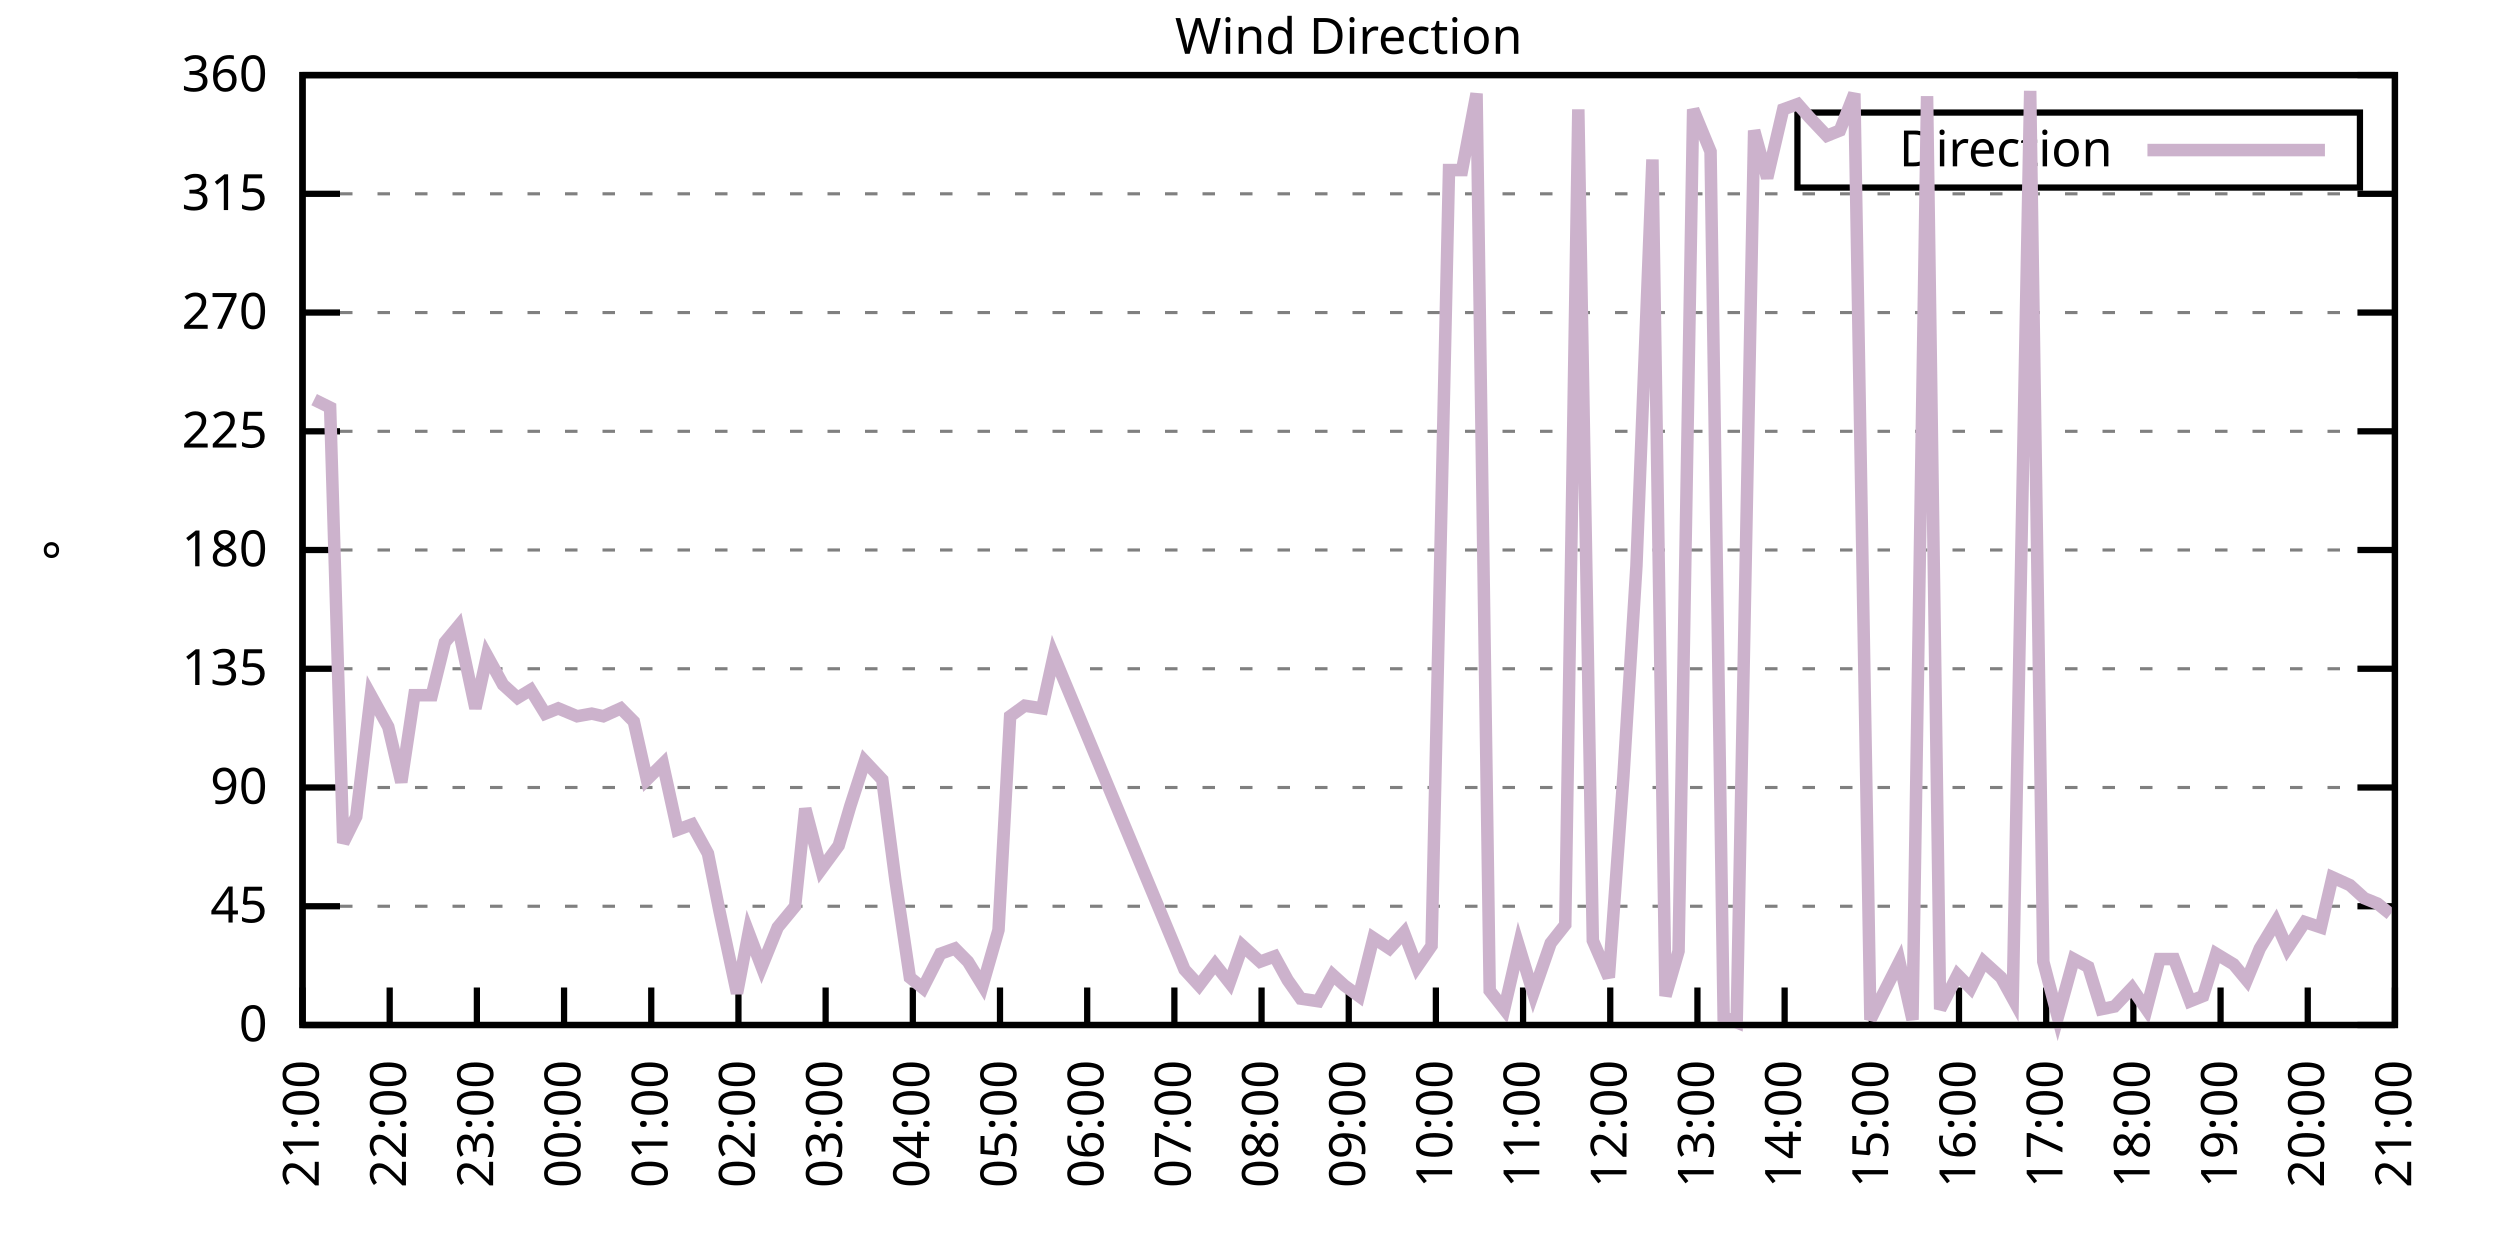
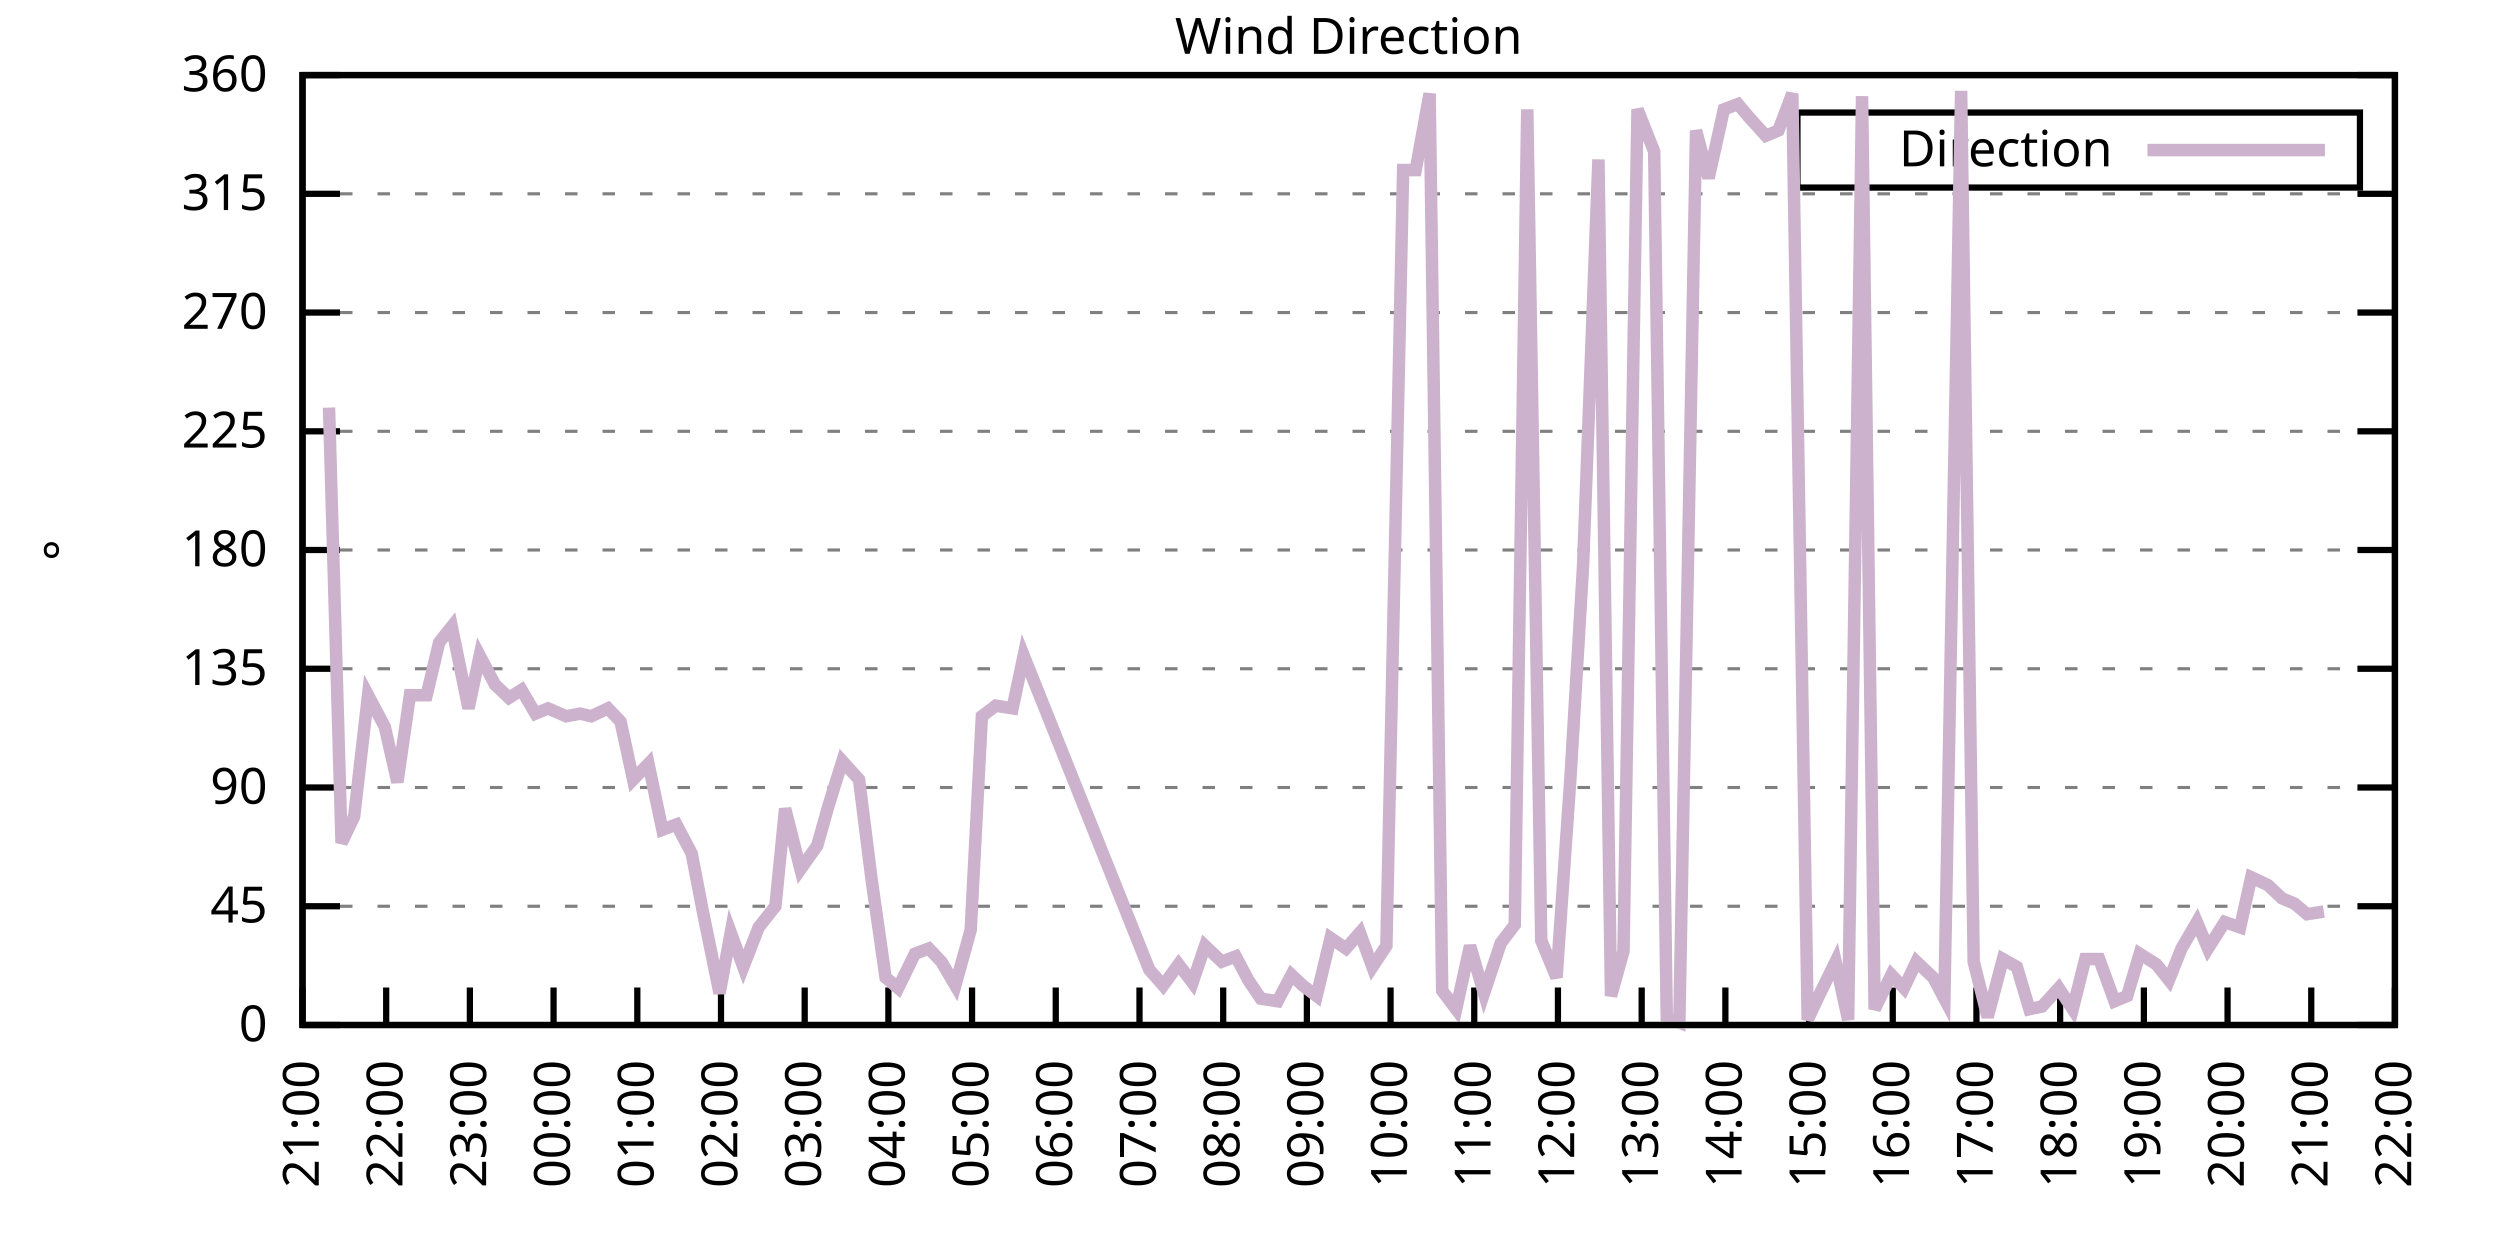
<svg xmlns="http://www.w3.org/2000/svg" xmlns:xlink="http://www.w3.org/1999/xlink" width="400" height="200" viewBox="0 0 400 200">
  <g id="gnuplot_canvas">
    <rect x="0" y="0" width="400" height="200" fill="none" />
    <defs>
      <circle id="gpDot" r="0.5" stroke-width="0.5" stroke="currentColor" />
      <path id="gpPt0" stroke-width="0.333" stroke="currentColor" d="M-1,0 h2 M0,-1 v2" />
      <path id="gpPt1" stroke-width="0.333" stroke="currentColor" d="M-1,-1 L1,1 M1,-1 L-1,1" />
      <path id="gpPt2" stroke-width="0.333" stroke="currentColor" d="M-1,0 L1,0 M0,-1 L0,1 M-1,-1 L1,1 M-1,1 L1,-1" />
      <rect id="gpPt3" stroke-width="0.333" stroke="currentColor" x="-1" y="-1" width="2" height="2" />
      <rect id="gpPt4" stroke-width="0.333" stroke="currentColor" fill="currentColor" x="-1" y="-1" width="2" height="2" />
      <circle id="gpPt5" stroke-width="0.333" stroke="currentColor" cx="0" cy="0" r="1" />
      <use xlink:href="#gpPt5" id="gpPt6" fill="currentColor" stroke="none" />
      <path id="gpPt7" stroke-width="0.333" stroke="currentColor" d="M0,-1.33 L-1.33,0.67 L1.33,0.67 z" />
      <use xlink:href="#gpPt7" id="gpPt8" fill="currentColor" stroke="none" />
      <use xlink:href="#gpPt7" id="gpPt9" stroke="currentColor" transform="rotate(180)" />
      <use xlink:href="#gpPt9" id="gpPt10" fill="currentColor" stroke="none" />
      <use xlink:href="#gpPt3" id="gpPt11" stroke="currentColor" transform="rotate(45)" />
      <use xlink:href="#gpPt11" id="gpPt12" fill="currentColor" stroke="none" />
      <path id="gpPt13" stroke-width="0.333" stroke="currentColor" d="M0,1.330 L1.265,0.411 L0.782,-1.067 L-0.782,-1.076 L-1.265,0.411 z" />
      <use xlink:href="#gpPt13" id="gpPt14" fill="currentColor" stroke="none" />
      <filter id="textbox" filterUnits="objectBoundingBox" x="0" y="0" height="1" width="1">
        <feFlood flood-color="white" flood-opacity="1" result="bgnd" />
        <feComposite in="SourceGraphic" in2="bgnd" operator="atop" />
      </filter>
      <filter id="greybox" filterUnits="objectBoundingBox" x="0" y="0" height="1" width="1">
        <feFlood flood-color="lightgrey" flood-opacity="1" result="grey" />
        <feComposite in="SourceGraphic" in2="grey" operator="atop" />
      </filter>
    </defs>
    <g fill="none" color="white" stroke="currentColor" stroke-width="1.00" stroke-linecap="butt" stroke-linejoin="miter">
</g>
    <g fill="none" color="black" stroke="currentColor" stroke-width="1.00" stroke-linecap="butt" stroke-linejoin="miter">
      <g stroke="none" shape-rendering="crispEdges">
        <polygon fill="rgb(255, 255, 255)" points="48.40,164.00 383.18,164.00 383.18,12.02 48.40,12.02 " />
      </g>
    </g>
    <g fill="none" color="black" stroke="currentColor" stroke-width="1.00" stroke-linecap="butt" stroke-linejoin="miter">
</g>
    <g fill="none" color="black" stroke="black" stroke-width="0.50" stroke-linecap="butt" stroke-linejoin="miter">
</g>
    <g fill="none" color="gray" stroke="currentColor" stroke-width="0.50" stroke-linecap="butt" stroke-linejoin="miter">
      <path stroke="gray" stroke-dasharray="2,4" class="gridline" d="M48.40,164.00 L383.19,164.00  " />
    </g>
    <g fill="none" color="gray" stroke="gray" stroke-width="1.00" stroke-linecap="butt" stroke-linejoin="miter">
</g>
    <g fill="none" color="black" stroke="currentColor" stroke-width="1.00" stroke-linecap="butt" stroke-linejoin="miter">
      <path stroke="black" d="M48.40,164.00 L54.40,164.00 M383.19,164.00 L377.19,164.00  " />
      <g transform="translate(42.80,166.60)" stroke="none" fill="black" font-family="Sans" font-size="8.00" text-anchor="end">
        <text>
          <tspan font-family="Sans"> 0</tspan>
        </text>
      </g>
    </g>
    <g fill="none" color="black" stroke="currentColor" stroke-width="1.00" stroke-linecap="butt" stroke-linejoin="miter">
</g>
    <g fill="none" color="black" stroke="black" stroke-width="0.50" stroke-linecap="butt" stroke-linejoin="miter">
</g>
    <g fill="none" color="gray" stroke="currentColor" stroke-width="0.50" stroke-linecap="butt" stroke-linejoin="miter">
      <path stroke="gray" stroke-dasharray="2,4" class="gridline" d="M48.40,145.00 L383.19,145.00  " />
    </g>
    <g fill="none" color="gray" stroke="gray" stroke-width="1.00" stroke-linecap="butt" stroke-linejoin="miter">
</g>
    <g fill="none" color="black" stroke="currentColor" stroke-width="1.00" stroke-linecap="butt" stroke-linejoin="miter">
      <path stroke="black" d="M48.40,145.00 L54.40,145.00 M383.19,145.00 L377.19,145.00  " />
      <g transform="translate(42.80,147.60)" stroke="none" fill="black" font-family="Sans" font-size="8.00" text-anchor="end">
        <text>
          <tspan font-family="Sans"> 45</tspan>
        </text>
      </g>
    </g>
    <g fill="none" color="black" stroke="currentColor" stroke-width="1.00" stroke-linecap="butt" stroke-linejoin="miter">
</g>
    <g fill="none" color="black" stroke="black" stroke-width="0.50" stroke-linecap="butt" stroke-linejoin="miter">
</g>
    <g fill="none" color="gray" stroke="currentColor" stroke-width="0.50" stroke-linecap="butt" stroke-linejoin="miter">
      <path stroke="gray" stroke-dasharray="2,4" class="gridline" d="M48.40,126.00 L383.19,126.00  " />
    </g>
    <g fill="none" color="gray" stroke="gray" stroke-width="1.00" stroke-linecap="butt" stroke-linejoin="miter">
</g>
    <g fill="none" color="black" stroke="currentColor" stroke-width="1.00" stroke-linecap="butt" stroke-linejoin="miter">
      <path stroke="black" d="M48.40,126.00 L54.40,126.00 M383.19,126.00 L377.19,126.00  " />
      <g transform="translate(42.80,128.60)" stroke="none" fill="black" font-family="Sans" font-size="8.00" text-anchor="end">
        <text>
          <tspan font-family="Sans"> 90</tspan>
        </text>
      </g>
    </g>
    <g fill="none" color="black" stroke="currentColor" stroke-width="1.00" stroke-linecap="butt" stroke-linejoin="miter">
</g>
    <g fill="none" color="black" stroke="black" stroke-width="0.50" stroke-linecap="butt" stroke-linejoin="miter">
</g>
    <g fill="none" color="gray" stroke="currentColor" stroke-width="0.50" stroke-linecap="butt" stroke-linejoin="miter">
      <path stroke="gray" stroke-dasharray="2,4" class="gridline" d="M48.40,107.00 L383.19,107.00  " />
    </g>
    <g fill="none" color="gray" stroke="gray" stroke-width="1.00" stroke-linecap="butt" stroke-linejoin="miter">
</g>
    <g fill="none" color="black" stroke="currentColor" stroke-width="1.00" stroke-linecap="butt" stroke-linejoin="miter">
      <path stroke="black" d="M48.40,107.00 L54.40,107.00 M383.19,107.00 L377.19,107.00  " />
      <g transform="translate(42.80,109.60)" stroke="none" fill="black" font-family="Sans" font-size="8.00" text-anchor="end">
        <text>
          <tspan font-family="Sans"> 135</tspan>
        </text>
      </g>
    </g>
    <g fill="none" color="black" stroke="currentColor" stroke-width="1.00" stroke-linecap="butt" stroke-linejoin="miter">
</g>
    <g fill="none" color="black" stroke="black" stroke-width="0.50" stroke-linecap="butt" stroke-linejoin="miter">
</g>
    <g fill="none" color="gray" stroke="currentColor" stroke-width="0.50" stroke-linecap="butt" stroke-linejoin="miter">
      <path stroke="gray" stroke-dasharray="2,4" class="gridline" d="M48.40,88.00 L383.19,88.00  " />
    </g>
    <g fill="none" color="gray" stroke="gray" stroke-width="1.00" stroke-linecap="butt" stroke-linejoin="miter">
</g>
    <g fill="none" color="black" stroke="currentColor" stroke-width="1.00" stroke-linecap="butt" stroke-linejoin="miter">
      <path stroke="black" d="M48.40,88.00 L54.40,88.00 M383.19,88.00 L377.19,88.00  " />
      <g transform="translate(42.80,90.60)" stroke="none" fill="black" font-family="Sans" font-size="8.00" text-anchor="end">
        <text>
          <tspan font-family="Sans"> 180</tspan>
        </text>
      </g>
    </g>
    <g fill="none" color="black" stroke="currentColor" stroke-width="1.00" stroke-linecap="butt" stroke-linejoin="miter">
</g>
    <g fill="none" color="black" stroke="black" stroke-width="0.50" stroke-linecap="butt" stroke-linejoin="miter">
</g>
    <g fill="none" color="gray" stroke="currentColor" stroke-width="0.50" stroke-linecap="butt" stroke-linejoin="miter">
      <path stroke="gray" stroke-dasharray="2,4" class="gridline" d="M48.40,69.01 L383.19,69.01  " />
    </g>
    <g fill="none" color="gray" stroke="gray" stroke-width="1.00" stroke-linecap="butt" stroke-linejoin="miter">
</g>
    <g fill="none" color="black" stroke="currentColor" stroke-width="1.00" stroke-linecap="butt" stroke-linejoin="miter">
      <path stroke="black" d="M48.40,69.01 L54.40,69.01 M383.19,69.01 L377.19,69.01  " />
      <g transform="translate(42.80,71.61)" stroke="none" fill="black" font-family="Sans" font-size="8.00" text-anchor="end">
        <text>
          <tspan font-family="Sans"> 225</tspan>
        </text>
      </g>
    </g>
    <g fill="none" color="black" stroke="currentColor" stroke-width="1.00" stroke-linecap="butt" stroke-linejoin="miter">
</g>
    <g fill="none" color="black" stroke="black" stroke-width="0.50" stroke-linecap="butt" stroke-linejoin="miter">
</g>
    <g fill="none" color="gray" stroke="currentColor" stroke-width="0.50" stroke-linecap="butt" stroke-linejoin="miter">
      <path stroke="gray" stroke-dasharray="2,4" class="gridline" d="M48.40,50.01 L383.19,50.01  " />
    </g>
    <g fill="none" color="gray" stroke="gray" stroke-width="1.00" stroke-linecap="butt" stroke-linejoin="miter">
</g>
    <g fill="none" color="black" stroke="currentColor" stroke-width="1.00" stroke-linecap="butt" stroke-linejoin="miter">
      <path stroke="black" d="M48.40,50.01 L54.40,50.01 M383.19,50.01 L377.19,50.01  " />
      <g transform="translate(42.80,52.61)" stroke="none" fill="black" font-family="Sans" font-size="8.00" text-anchor="end">
        <text>
          <tspan font-family="Sans"> 270</tspan>
        </text>
      </g>
    </g>
    <g fill="none" color="black" stroke="currentColor" stroke-width="1.00" stroke-linecap="butt" stroke-linejoin="miter">
</g>
    <g fill="none" color="black" stroke="black" stroke-width="0.50" stroke-linecap="butt" stroke-linejoin="miter">
</g>
    <g fill="none" color="gray" stroke="currentColor" stroke-width="0.50" stroke-linecap="butt" stroke-linejoin="miter">
      <path stroke="gray" stroke-dasharray="2,4" class="gridline" d="M48.40,31.01 L383.19,31.01  " />
    </g>
    <g fill="none" color="gray" stroke="gray" stroke-width="1.00" stroke-linecap="butt" stroke-linejoin="miter">
</g>
    <g fill="none" color="black" stroke="currentColor" stroke-width="1.00" stroke-linecap="butt" stroke-linejoin="miter">
      <path stroke="black" d="M48.40,31.01 L54.40,31.01 M383.19,31.01 L377.19,31.01  " />
      <g transform="translate(42.80,33.61)" stroke="none" fill="black" font-family="Sans" font-size="8.00" text-anchor="end">
        <text>
          <tspan font-family="Sans"> 315</tspan>
        </text>
      </g>
    </g>
    <g fill="none" color="black" stroke="currentColor" stroke-width="1.00" stroke-linecap="butt" stroke-linejoin="miter">
</g>
    <g fill="none" color="black" stroke="black" stroke-width="0.50" stroke-linecap="butt" stroke-linejoin="miter">
</g>
    <g fill="none" color="gray" stroke="currentColor" stroke-width="0.50" stroke-linecap="butt" stroke-linejoin="miter">
      <path stroke="gray" stroke-dasharray="2,4" class="gridline" d="M48.40,12.01 L383.19,12.01  " />
    </g>
    <g fill="none" color="gray" stroke="gray" stroke-width="1.00" stroke-linecap="butt" stroke-linejoin="miter">
</g>
    <g fill="none" color="black" stroke="currentColor" stroke-width="1.00" stroke-linecap="butt" stroke-linejoin="miter">
      <path stroke="black" d="M48.40,12.01 L54.40,12.01 M383.19,12.01 L377.19,12.01  " />
      <g transform="translate(42.80,14.61)" stroke="none" fill="black" font-family="Sans" font-size="8.00" text-anchor="end">
        <text>
          <tspan font-family="Sans"> 360</tspan>
        </text>
      </g>
    </g>
    <g fill="none" color="black" stroke="currentColor" stroke-width="1.00" stroke-linecap="butt" stroke-linejoin="miter">
      <path stroke="black" d="M48.40,164.00 L48.40,158.00  " />
      <g transform="translate(51.00,169.60) rotate(270.00)" stroke="none" fill="black" font-family="Sans" font-size="8.00" text-anchor="end">
        <text>
          <tspan font-family="Sans">21:00</tspan>
        </text>
      </g>
    </g>
    <g fill="none" color="black" stroke="currentColor" stroke-width="1.00" stroke-linecap="butt" stroke-linejoin="miter">
-       <path stroke="black" d="M62.35,164.00 L62.35,158.00  " />
-       <g transform="translate(64.95,169.60) rotate(270.00)" stroke="none" fill="black" font-family="Sans" font-size="8.00" text-anchor="end">
+       <path stroke="black" d="M61.79,164.00 L61.79,158.00  " />
+       <g transform="translate(64.39,169.60) rotate(270.00)" stroke="none" fill="black" font-family="Sans" font-size="8.00" text-anchor="end">
        <text>
          <tspan font-family="Sans">22:00</tspan>
        </text>
      </g>
    </g>
    <g fill="none" color="black" stroke="currentColor" stroke-width="1.00" stroke-linecap="butt" stroke-linejoin="miter">
-       <path stroke="black" d="M76.30,164.00 L76.30,158.00  " />
-       <g transform="translate(78.90,169.60) rotate(270.00)" stroke="none" fill="black" font-family="Sans" font-size="8.00" text-anchor="end">
+       <path stroke="black" d="M75.18,164.00 L75.18,158.00  " />
+       <g transform="translate(77.78,169.60) rotate(270.00)" stroke="none" fill="black" font-family="Sans" font-size="8.00" text-anchor="end">
        <text>
          <tspan font-family="Sans">23:00</tspan>
        </text>
      </g>
    </g>
    <g fill="none" color="black" stroke="currentColor" stroke-width="1.00" stroke-linecap="butt" stroke-linejoin="miter">
-       <path stroke="black" d="M90.25,164.00 L90.25,158.00  " />
-       <g transform="translate(92.85,169.60) rotate(270.00)" stroke="none" fill="black" font-family="Sans" font-size="8.00" text-anchor="end">
+       <path stroke="black" d="M88.57,164.00 L88.57,158.00  " />
+       <g transform="translate(91.17,169.60) rotate(270.00)" stroke="none" fill="black" font-family="Sans" font-size="8.00" text-anchor="end">
        <text>
          <tspan font-family="Sans">00:00</tspan>
        </text>
      </g>
    </g>
    <g fill="none" color="black" stroke="currentColor" stroke-width="1.00" stroke-linecap="butt" stroke-linejoin="miter">
-       <path stroke="black" d="M104.20,164.00 L104.20,158.00  " />
-       <g transform="translate(106.80,169.60) rotate(270.00)" stroke="none" fill="black" font-family="Sans" font-size="8.00" text-anchor="end">
+       <path stroke="black" d="M101.97,164.00 L101.97,158.00  " />
+       <g transform="translate(104.57,169.60) rotate(270.00)" stroke="none" fill="black" font-family="Sans" font-size="8.00" text-anchor="end">
        <text>
          <tspan font-family="Sans">01:00</tspan>
        </text>
      </g>
    </g>
    <g fill="none" color="black" stroke="currentColor" stroke-width="1.00" stroke-linecap="butt" stroke-linejoin="miter">
-       <path stroke="black" d="M118.15,164.00 L118.15,158.00  " />
-       <g transform="translate(120.75,169.60) rotate(270.00)" stroke="none" fill="black" font-family="Sans" font-size="8.00" text-anchor="end">
+       <path stroke="black" d="M115.36,164.00 L115.36,158.00  " />
+       <g transform="translate(117.96,169.60) rotate(270.00)" stroke="none" fill="black" font-family="Sans" font-size="8.00" text-anchor="end">
        <text>
          <tspan font-family="Sans">02:00</tspan>
        </text>
      </g>
    </g>
    <g fill="none" color="black" stroke="currentColor" stroke-width="1.00" stroke-linecap="butt" stroke-linejoin="miter">
-       <path stroke="black" d="M132.10,164.00 L132.10,158.00  " />
-       <g transform="translate(134.70,169.60) rotate(270.00)" stroke="none" fill="black" font-family="Sans" font-size="8.00" text-anchor="end">
+       <path stroke="black" d="M128.75,164.00 L128.75,158.00  " />
+       <g transform="translate(131.35,169.60) rotate(270.00)" stroke="none" fill="black" font-family="Sans" font-size="8.00" text-anchor="end">
        <text>
          <tspan font-family="Sans">03:00</tspan>
        </text>
      </g>
    </g>
    <g fill="none" color="black" stroke="currentColor" stroke-width="1.00" stroke-linecap="butt" stroke-linejoin="miter">
-       <path stroke="black" d="M146.05,164.00 L146.05,158.00  " />
-       <g transform="translate(148.65,169.60) rotate(270.00)" stroke="none" fill="black" font-family="Sans" font-size="8.00" text-anchor="end">
+       <path stroke="black" d="M142.14,164.00 L142.14,158.00  " />
+       <g transform="translate(144.74,169.60) rotate(270.00)" stroke="none" fill="black" font-family="Sans" font-size="8.00" text-anchor="end">
        <text>
          <tspan font-family="Sans">04:00</tspan>
        </text>
      </g>
    </g>
    <g fill="none" color="black" stroke="currentColor" stroke-width="1.00" stroke-linecap="butt" stroke-linejoin="miter">
-       <path stroke="black" d="M160.00,164.00 L160.00,158.00  " />
-       <g transform="translate(162.60,169.60) rotate(270.00)" stroke="none" fill="black" font-family="Sans" font-size="8.00" text-anchor="end">
+       <path stroke="black" d="M155.53,164.00 L155.53,158.00  " />
+       <g transform="translate(158.13,169.60) rotate(270.00)" stroke="none" fill="black" font-family="Sans" font-size="8.00" text-anchor="end">
        <text>
          <tspan font-family="Sans">05:00</tspan>
        </text>
      </g>
    </g>
    <g fill="none" color="black" stroke="currentColor" stroke-width="1.00" stroke-linecap="butt" stroke-linejoin="miter">
-       <path stroke="black" d="M173.95,164.00 L173.95,158.00  " />
-       <g transform="translate(176.55,169.60) rotate(270.00)" stroke="none" fill="black" font-family="Sans" font-size="8.00" text-anchor="end">
+       <path stroke="black" d="M168.92,164.00 L168.92,158.00  " />
+       <g transform="translate(171.52,169.60) rotate(270.00)" stroke="none" fill="black" font-family="Sans" font-size="8.00" text-anchor="end">
        <text>
          <tspan font-family="Sans">06:00</tspan>
        </text>
      </g>
    </g>
    <g fill="none" color="black" stroke="currentColor" stroke-width="1.00" stroke-linecap="butt" stroke-linejoin="miter">
-       <path stroke="black" d="M187.90,164.00 L187.90,158.00  " />
-       <g transform="translate(190.50,169.60) rotate(270.00)" stroke="none" fill="black" font-family="Sans" font-size="8.00" text-anchor="end">
+       <path stroke="black" d="M182.32,164.00 L182.32,158.00  " />
+       <g transform="translate(184.92,169.60) rotate(270.00)" stroke="none" fill="black" font-family="Sans" font-size="8.00" text-anchor="end">
        <text>
          <tspan font-family="Sans">07:00</tspan>
        </text>
      </g>
    </g>
    <g fill="none" color="black" stroke="currentColor" stroke-width="1.00" stroke-linecap="butt" stroke-linejoin="miter">
-       <path stroke="black" d="M201.85,164.00 L201.85,158.00  " />
-       <g transform="translate(204.45,169.60) rotate(270.00)" stroke="none" fill="black" font-family="Sans" font-size="8.00" text-anchor="end">
+       <path stroke="black" d="M195.71,164.00 L195.71,158.00  " />
+       <g transform="translate(198.31,169.60) rotate(270.00)" stroke="none" fill="black" font-family="Sans" font-size="8.00" text-anchor="end">
        <text>
          <tspan font-family="Sans">08:00</tspan>
        </text>
      </g>
    </g>
    <g fill="none" color="black" stroke="currentColor" stroke-width="1.00" stroke-linecap="butt" stroke-linejoin="miter">
-       <path stroke="black" d="M215.80,164.00 L215.80,158.00  " />
-       <g transform="translate(218.40,169.60) rotate(270.00)" stroke="none" fill="black" font-family="Sans" font-size="8.00" text-anchor="end">
+       <path stroke="black" d="M209.10,164.00 L209.10,158.00  " />
+       <g transform="translate(211.70,169.60) rotate(270.00)" stroke="none" fill="black" font-family="Sans" font-size="8.00" text-anchor="end">
        <text>
          <tspan font-family="Sans">09:00</tspan>
        </text>
      </g>
    </g>
    <g fill="none" color="black" stroke="currentColor" stroke-width="1.00" stroke-linecap="butt" stroke-linejoin="miter">
-       <path stroke="black" d="M229.74,164.00 L229.74,158.00  " />
-       <g transform="translate(232.34,169.60) rotate(270.00)" stroke="none" fill="black" font-family="Sans" font-size="8.00" text-anchor="end">
+       <path stroke="black" d="M222.49,164.00 L222.49,158.00  " />
+       <g transform="translate(225.09,169.60) rotate(270.00)" stroke="none" fill="black" font-family="Sans" font-size="8.00" text-anchor="end">
        <text>
          <tspan font-family="Sans">10:00</tspan>
        </text>
      </g>
    </g>
    <g fill="none" color="black" stroke="currentColor" stroke-width="1.00" stroke-linecap="butt" stroke-linejoin="miter">
-       <path stroke="black" d="M243.69,164.00 L243.69,158.00  " />
-       <g transform="translate(246.29,169.60) rotate(270.00)" stroke="none" fill="black" font-family="Sans" font-size="8.00" text-anchor="end">
+       <path stroke="black" d="M235.88,164.00 L235.88,158.00  " />
+       <g transform="translate(238.48,169.60) rotate(270.00)" stroke="none" fill="black" font-family="Sans" font-size="8.00" text-anchor="end">
        <text>
          <tspan font-family="Sans">11:00</tspan>
        </text>
      </g>
    </g>
    <g fill="none" color="black" stroke="currentColor" stroke-width="1.00" stroke-linecap="butt" stroke-linejoin="miter">
-       <path stroke="black" d="M257.64,164.00 L257.64,158.00  " />
-       <g transform="translate(260.24,169.60) rotate(270.00)" stroke="none" fill="black" font-family="Sans" font-size="8.00" text-anchor="end">
+       <path stroke="black" d="M249.27,164.00 L249.27,158.00  " />
+       <g transform="translate(251.87,169.60) rotate(270.00)" stroke="none" fill="black" font-family="Sans" font-size="8.00" text-anchor="end">
        <text>
          <tspan font-family="Sans">12:00</tspan>
        </text>
      </g>
    </g>
    <g fill="none" color="black" stroke="currentColor" stroke-width="1.00" stroke-linecap="butt" stroke-linejoin="miter">
-       <path stroke="black" d="M271.59,164.00 L271.59,158.00  " />
-       <g transform="translate(274.19,169.60) rotate(270.00)" stroke="none" fill="black" font-family="Sans" font-size="8.00" text-anchor="end">
+       <path stroke="black" d="M262.67,164.00 L262.67,158.00  " />
+       <g transform="translate(265.27,169.60) rotate(270.00)" stroke="none" fill="black" font-family="Sans" font-size="8.00" text-anchor="end">
        <text>
          <tspan font-family="Sans">13:00</tspan>
        </text>
      </g>
    </g>
    <g fill="none" color="black" stroke="currentColor" stroke-width="1.00" stroke-linecap="butt" stroke-linejoin="miter">
-       <path stroke="black" d="M285.54,164.00 L285.54,158.00  " />
-       <g transform="translate(288.14,169.60) rotate(270.00)" stroke="none" fill="black" font-family="Sans" font-size="8.00" text-anchor="end">
+       <path stroke="black" d="M276.06,164.00 L276.06,158.00  " />
+       <g transform="translate(278.66,169.60) rotate(270.00)" stroke="none" fill="black" font-family="Sans" font-size="8.00" text-anchor="end">
        <text>
          <tspan font-family="Sans">14:00</tspan>
        </text>
      </g>
    </g>
    <g fill="none" color="black" stroke="currentColor" stroke-width="1.00" stroke-linecap="butt" stroke-linejoin="miter">
-       <path stroke="black" d="M299.49,164.00 L299.49,158.00  " />
-       <g transform="translate(302.09,169.60) rotate(270.00)" stroke="none" fill="black" font-family="Sans" font-size="8.00" text-anchor="end">
+       <path stroke="black" d="M289.45,164.00 L289.45,158.00  " />
+       <g transform="translate(292.05,169.60) rotate(270.00)" stroke="none" fill="black" font-family="Sans" font-size="8.00" text-anchor="end">
        <text>
          <tspan font-family="Sans">15:00</tspan>
        </text>
      </g>
    </g>
    <g fill="none" color="black" stroke="currentColor" stroke-width="1.00" stroke-linecap="butt" stroke-linejoin="miter">
-       <path stroke="black" d="M313.44,164.00 L313.44,158.00  " />
-       <g transform="translate(316.04,169.60) rotate(270.00)" stroke="none" fill="black" font-family="Sans" font-size="8.00" text-anchor="end">
+       <path stroke="black" d="M302.84,164.00 L302.84,158.00  " />
+       <g transform="translate(305.44,169.60) rotate(270.00)" stroke="none" fill="black" font-family="Sans" font-size="8.00" text-anchor="end">
        <text>
          <tspan font-family="Sans">16:00</tspan>
        </text>
      </g>
    </g>
    <g fill="none" color="black" stroke="currentColor" stroke-width="1.00" stroke-linecap="butt" stroke-linejoin="miter">
-       <path stroke="black" d="M327.39,164.00 L327.39,158.00  " />
-       <g transform="translate(329.99,169.60) rotate(270.00)" stroke="none" fill="black" font-family="Sans" font-size="8.00" text-anchor="end">
+       <path stroke="black" d="M316.23,164.00 L316.23,158.00  " />
+       <g transform="translate(318.83,169.60) rotate(270.00)" stroke="none" fill="black" font-family="Sans" font-size="8.00" text-anchor="end">
        <text>
          <tspan font-family="Sans">17:00</tspan>
        </text>
      </g>
    </g>
    <g fill="none" color="black" stroke="currentColor" stroke-width="1.00" stroke-linecap="butt" stroke-linejoin="miter">
-       <path stroke="black" d="M341.34,164.00 L341.34,158.00  " />
-       <g transform="translate(343.94,169.60) rotate(270.00)" stroke="none" fill="black" font-family="Sans" font-size="8.00" text-anchor="end">
+       <path stroke="black" d="M329.62,164.00 L329.62,158.00  " />
+       <g transform="translate(332.22,169.60) rotate(270.00)" stroke="none" fill="black" font-family="Sans" font-size="8.00" text-anchor="end">
        <text>
          <tspan font-family="Sans">18:00</tspan>
        </text>
      </g>
    </g>
    <g fill="none" color="black" stroke="currentColor" stroke-width="1.00" stroke-linecap="butt" stroke-linejoin="miter">
-       <path stroke="black" d="M355.29,164.00 L355.29,158.00  " />
-       <g transform="translate(357.89,169.60) rotate(270.00)" stroke="none" fill="black" font-family="Sans" font-size="8.00" text-anchor="end">
+       <path stroke="black" d="M343.02,164.00 L343.02,158.00  " />
+       <g transform="translate(345.62,169.60) rotate(270.00)" stroke="none" fill="black" font-family="Sans" font-size="8.00" text-anchor="end">
        <text>
          <tspan font-family="Sans">19:00</tspan>
        </text>
      </g>
    </g>
    <g fill="none" color="black" stroke="currentColor" stroke-width="1.00" stroke-linecap="butt" stroke-linejoin="miter">
-       <path stroke="black" d="M369.24,164.00 L369.24,158.00  " />
-       <g transform="translate(371.84,169.60) rotate(270.00)" stroke="none" fill="black" font-family="Sans" font-size="8.00" text-anchor="end">
+       <path stroke="black" d="M356.41,164.00 L356.41,158.00  " />
+       <g transform="translate(359.01,169.60) rotate(270.00)" stroke="none" fill="black" font-family="Sans" font-size="8.00" text-anchor="end">
        <text>
          <tspan font-family="Sans">20:00</tspan>
+         </text>
+       </g>
+     </g>
+     <g fill="none" color="black" stroke="currentColor" stroke-width="1.00" stroke-linecap="butt" stroke-linejoin="miter">
+       <path stroke="black" d="M369.80,164.00 L369.80,158.00  " />
+       <g transform="translate(372.40,169.60) rotate(270.00)" stroke="none" fill="black" font-family="Sans" font-size="8.00" text-anchor="end">
+         <text>
+           <tspan font-family="Sans">21:00</tspan>
        </text>
      </g>
    </g>
    <g fill="none" color="black" stroke="currentColor" stroke-width="1.00" stroke-linecap="butt" stroke-linejoin="miter">
      <path stroke="black" d="M383.19,164.00 L383.19,158.00  " />
      <g transform="translate(385.79,169.60) rotate(270.00)" stroke="none" fill="black" font-family="Sans" font-size="8.00" text-anchor="end">
        <text>
-           <tspan font-family="Sans">21:00</tspan>
+           <tspan font-family="Sans">22:00</tspan>
        </text>
      </g>
    </g>
    <g fill="none" color="black" stroke="currentColor" stroke-width="1.00" stroke-linecap="butt" stroke-linejoin="miter">
</g>
    <g fill="none" color="black" stroke="currentColor" stroke-width="1.00" stroke-linecap="butt" stroke-linejoin="miter">
      <path stroke="black" d="M48.40,12.01 L48.40,164.00 L383.19,164.00 L383.19,12.01 L48.40,12.01 Z  " />
    </g>
    <g fill="none" color="black" stroke="currentColor" stroke-width="1.00" stroke-linecap="butt" stroke-linejoin="miter">
</g>
    <g fill="none" color="black" stroke="currentColor" stroke-width="1.00" stroke-linecap="butt" stroke-linejoin="miter">
      <path stroke="black" d="M287.59,30.01 L287.59,18.01 L377.59,18.01 L377.59,30.01 L287.59,30.01 Z  " />
    </g>
    <g id="Wind_direction_plot_1">
      <g fill="none" color="white" stroke="black" stroke-width="2.00" stroke-linecap="butt" stroke-linejoin="miter">
</g>
      <g fill="none" color="black" stroke="currentColor" stroke-width="2.00" stroke-linecap="butt" stroke-linejoin="miter">
        <g transform="translate(337.99,26.61)" stroke="none" fill="black" font-family="Sans" font-size="8.00" text-anchor="end">
          <text>
            <tspan font-family="Sans">Direction</tspan>
          </text>
        </g>
      </g>
      <g fill="none" color="black" stroke="currentColor" stroke-width="2.00" stroke-linecap="butt" stroke-linejoin="miter">
-         <path stroke="rgb(204, 178, 204)" d="M343.59,24.01 L371.99,24.01 M50.26,63.94 L52.82,65.21 L54.91,134.87 L57.00,130.65 L59.33,111.23 L62.12,116.29   L64.21,125.16 L66.30,111.23 L69.09,111.23 L71.18,102.78 L73.28,100.25 L76.07,113.34 L77.93,104.89 L80.48,109.54   L82.81,111.65 L84.90,110.38 L87.23,114.18 L89.32,113.34 L92.34,114.60 L94.67,114.18 L96.53,114.60 L99.32,113.34   L101.41,115.45 L103.50,124.74 L106.06,122.20 L108.38,132.76 L110.71,131.91 L113.27,136.56 L115.13,145.85 L117.92,158.93   L119.78,149.22 L121.87,154.71 L124.43,148.38 L127.22,145.00 L128.84,129.38 L131.40,139.09 L134.19,135.29 L136.05,128.96   L138.37,121.78 L141.16,124.74 L143.26,140.78 L145.58,156.40 L147.67,158.09 L150.46,152.60 L152.79,151.76 L154.88,153.87   L157.21,157.67 L159.76,148.80 L161.62,114.60 L163.95,112.91 L166.74,113.34 L168.60,104.89 L189.52,155.13 L191.85,157.67   L194.41,154.29 L196.73,157.24 L198.82,151.33 L201.61,153.87 L203.94,153.02 L206.03,156.82 L208.12,159.78 L210.91,160.20   L213.24,155.98 L215.10,157.67 L217.42,159.36 L219.75,150.07 L222.30,151.76 L224.63,149.22 L226.72,154.71 L229.05,151.33   L231.84,27.21 L233.93,27.21 L236.25,14.97 L238.35,158.51 L240.67,161.47 L243.00,151.33 L245.32,158.93 L248.11,150.91   L250.44,147.96 L252.53,17.50 L254.85,150.49 L257.41,156.40 L259.74,124.31 L261.83,90.54 L264.39,25.52 L266.48,159.36   L268.57,152.18 L270.90,17.50 L273.69,24.25 L275.78,162.73 L277.87,163.58 L280.66,20.88 L282.75,28.48 L285.31,17.50   L287.64,16.65 L289.50,18.77 L292.29,21.72 L294.38,20.88 L296.70,14.97 L299.26,163.16 L301.12,159.36 L303.91,153.87   L306.00,163.16 L308.33,15.39 L310.42,161.47 L313.21,155.98 L315.30,158.09 L317.39,153.87 L320.18,156.40 L322.04,159.78   L324.83,14.54 L326.93,153.87 L329.25,162.73 L331.81,153.45 L334.13,154.71 L336.23,161.47 L338.32,161.04 L341.11,158.09   L343.43,161.47 L345.53,153.45 L347.85,153.45 L350.41,160.20 L352.50,159.36 L354.59,152.60 L357.38,154.29 L359.48,156.82   L361.57,151.76 L364.13,147.53 L365.99,151.76 L368.78,147.53 L371.33,148.38 L373.19,140.36 L375.98,141.62 L378.31,143.73   L380.40,144.58 L382.49,146.27  " />
+         <path stroke="rgb(204, 178, 204)" d="M343.59,24.01 L371.99,24.01 M52.64,65.21 L54.65,134.87 L56.66,130.65 L58.89,111.23 L61.57,116.29 L63.58,125.16   L65.59,111.23 L68.26,111.23 L70.27,102.78 L72.28,100.25 L74.96,113.34 L76.75,104.89 L79.20,109.54 L81.43,111.65   L83.44,110.38 L85.67,114.18 L87.68,113.34 L90.58,114.60 L92.82,114.18 L94.60,114.60 L97.28,113.34 L99.29,115.45   L101.30,124.74 L103.75,122.20 L105.98,132.76 L108.22,131.91 L110.67,136.56 L112.46,145.85 L115.13,158.93 L116.92,149.22   L118.93,154.71 L121.38,148.38 L124.06,145.00 L125.62,129.38 L128.08,139.09 L130.76,135.29 L132.54,128.96 L134.78,121.78   L137.45,124.74 L139.46,140.78 L141.69,156.40 L143.70,158.09 L146.38,152.60 L148.61,151.76 L150.62,153.87 L152.85,157.67   L155.31,148.80 L157.10,114.60 L159.33,112.91 L162.01,113.34 L163.79,104.89 L183.88,155.13 L186.11,157.67 L188.57,154.29   L190.80,157.24 L192.81,151.33 L195.48,153.87 L197.72,153.02 L199.73,156.82 L201.73,159.78 L204.41,160.20 L206.64,155.98   L208.43,157.67 L210.66,159.36 L212.89,150.07 L215.35,151.76 L217.58,149.22 L219.59,154.71 L221.82,151.33 L224.50,27.21   L226.51,27.21 L228.74,14.97 L230.75,158.51 L232.98,161.47 L235.21,151.33 L237.44,158.93 L240.12,150.91 L242.36,147.96   L244.36,17.50 L246.60,150.49 L249.05,156.40 L251.28,124.31 L253.29,90.54 L255.75,25.52 L257.76,159.36 L259.76,152.18   L262.00,17.50 L264.67,24.25 L266.68,162.73 L268.69,163.58 L271.37,20.88 L273.38,28.48 L275.83,17.50 L278.07,16.65   L279.85,18.77 L282.53,21.72 L284.54,20.88 L286.77,14.97 L289.23,163.16 L291.01,159.36 L293.69,153.87 L295.70,163.16   L297.93,15.39 L299.94,161.47 L302.62,155.98 L304.63,158.09 L306.63,153.87 L309.31,156.40 L311.10,159.78 L313.78,14.54   L315.79,153.87 L318.02,162.73 L320.47,153.45 L322.70,154.71 L324.71,161.47 L326.72,161.04 L329.40,158.09 L331.63,161.47   L333.64,153.45 L335.87,153.45 L338.33,160.20 L340.34,159.36 L342.35,152.60 L345.02,154.29 L347.03,156.82 L349.04,151.76   L351.50,147.53 L353.28,151.76 L355.96,147.53 L358.42,148.38 L360.20,140.36 L362.88,141.62 L365.11,143.73 L367.12,144.58   L369.13,146.27 L371.81,145.85  " />
      </g>
    </g>
    <g fill="none" color="black" stroke="currentColor" stroke-width="2.00" stroke-linecap="butt" stroke-linejoin="miter">
</g>
    <g fill="none" color="black" stroke="black" stroke-width="1.00" stroke-linecap="butt" stroke-linejoin="miter">
</g>
    <g fill="none" color="black" stroke="currentColor" stroke-width="1.00" stroke-linecap="butt" stroke-linejoin="miter">
      <path stroke="black" d="M48.40,12.01 L48.40,164.00 L383.19,164.00 L383.19,12.01 L48.40,12.01 Z  " />
      <g transform="translate(12.80,88.01) rotate(270.00)" stroke="none" fill="black" font-family="Sans" font-size="8.00" text-anchor="middle">
        <text>
          <tspan font-family="Sans">°</tspan>
        </text>
      </g>
    </g>
    <g fill="none" color="black" stroke="currentColor" stroke-width="1.00" stroke-linecap="butt" stroke-linejoin="miter">
</g>
    <g fill="none" color="black" stroke="currentColor" stroke-width="1.00" stroke-linecap="butt" stroke-linejoin="miter">
      <g transform="translate(215.79,8.61)" stroke="none" fill="black" font-family="Sans" font-size="8.00" text-anchor="middle">
        <text>
          <tspan font-family="Sans">Wind Direction</tspan>
        </text>
      </g>
    </g>
    <g fill="none" color="black" stroke="currentColor" stroke-width="1.00" stroke-linecap="butt" stroke-linejoin="miter">
</g>
  </g>
</svg>
